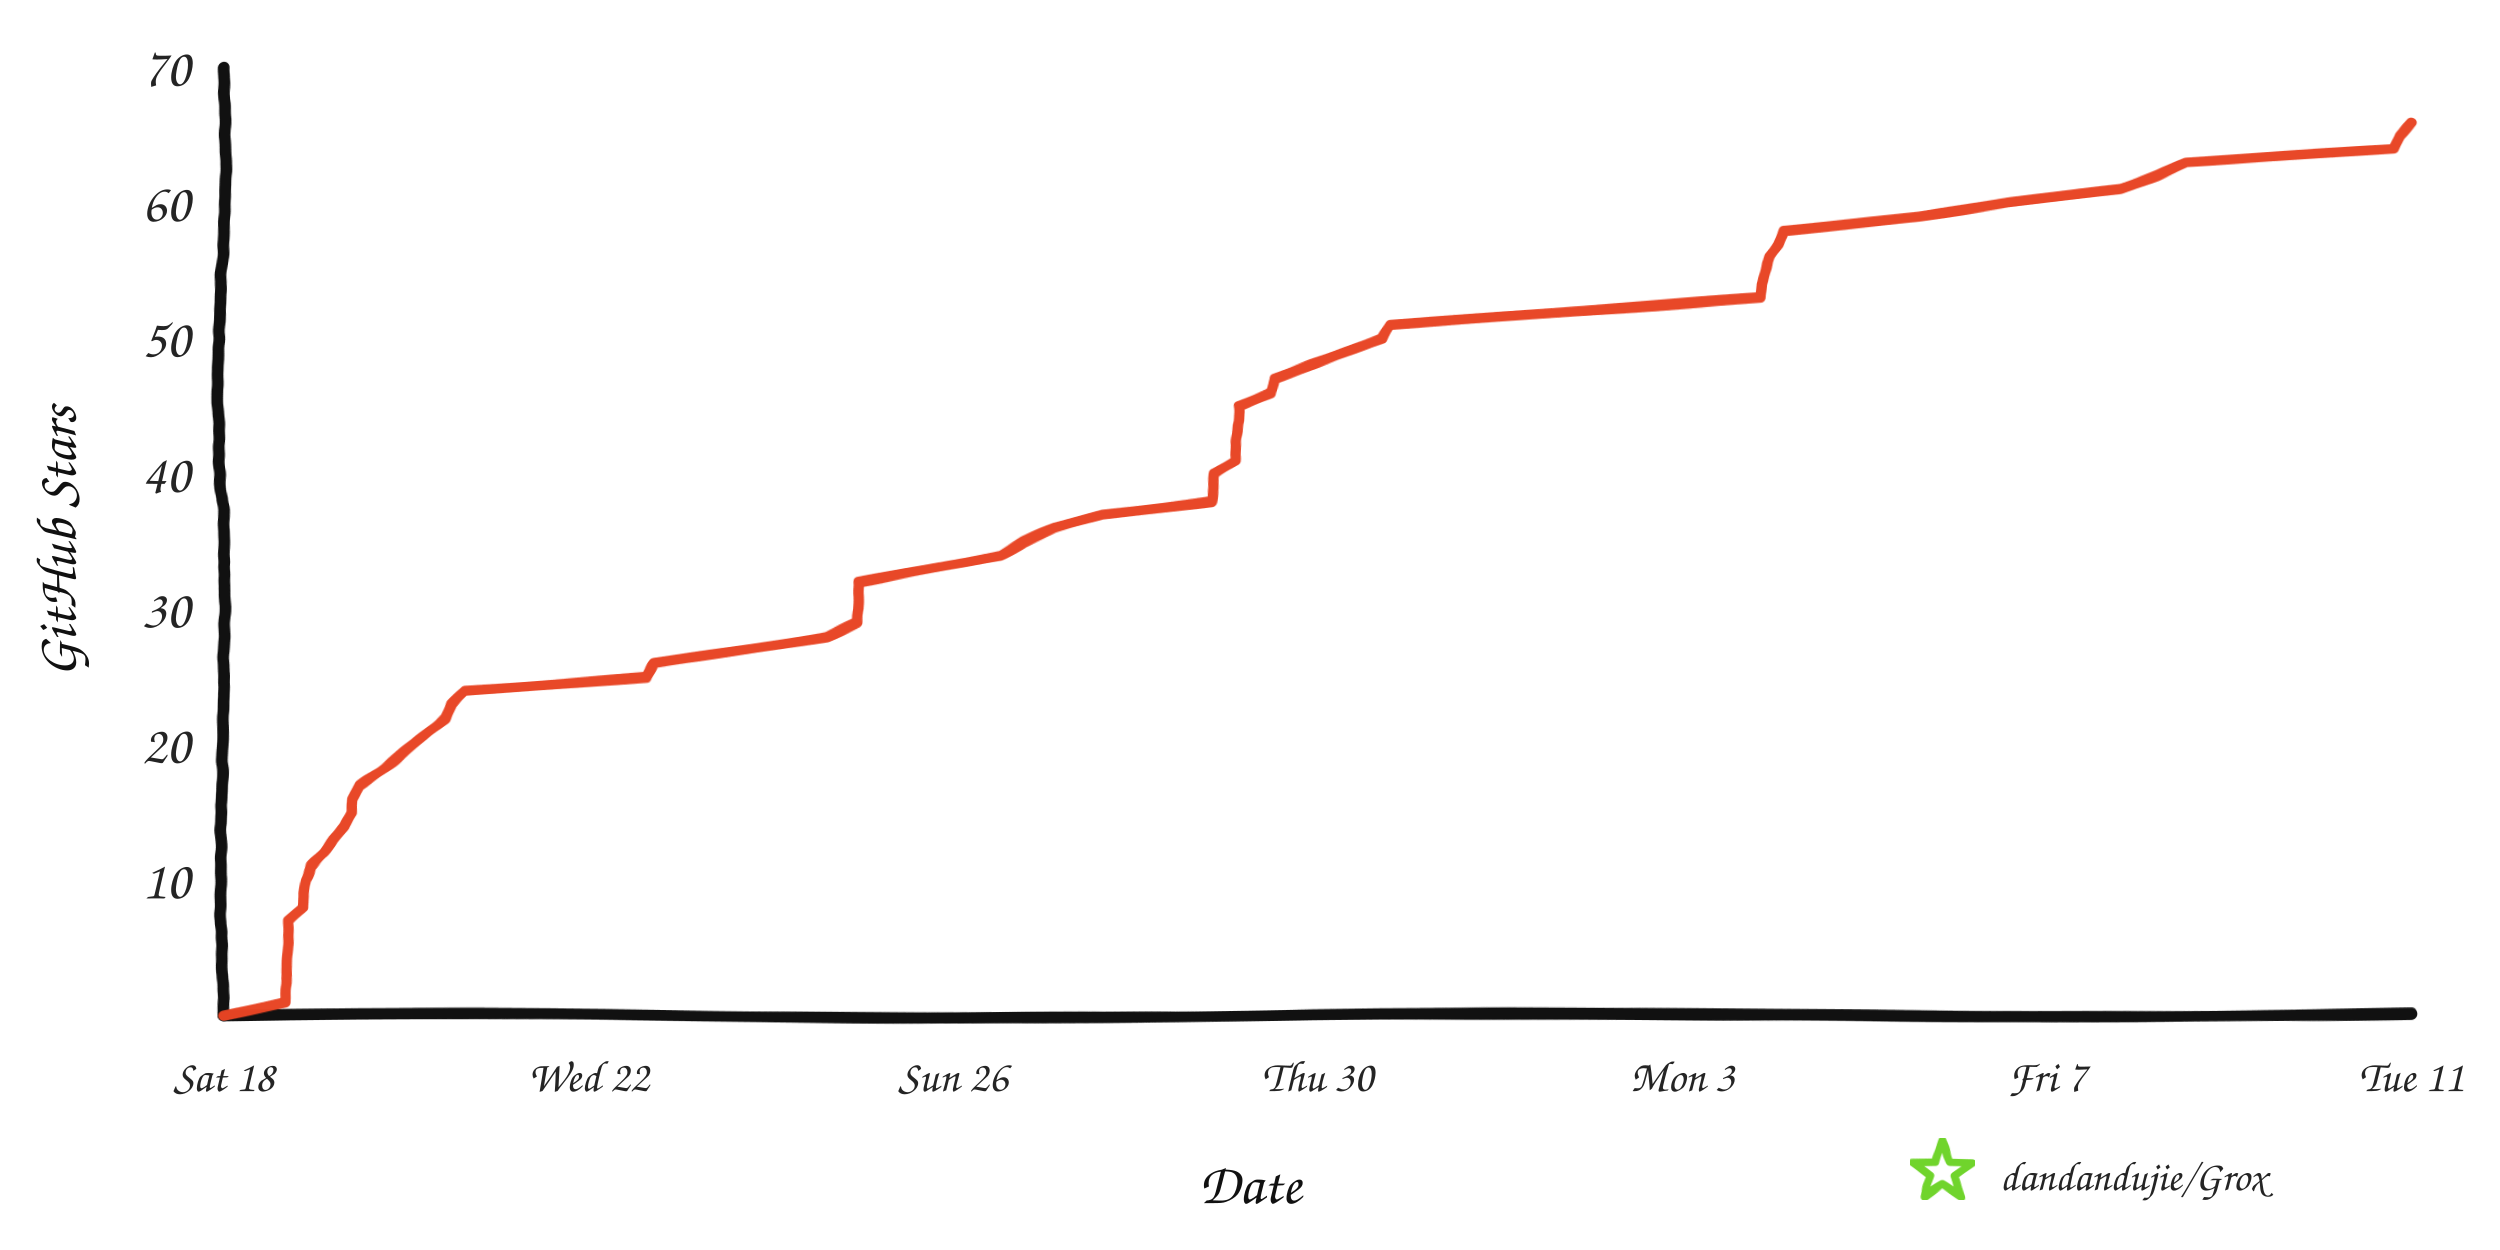
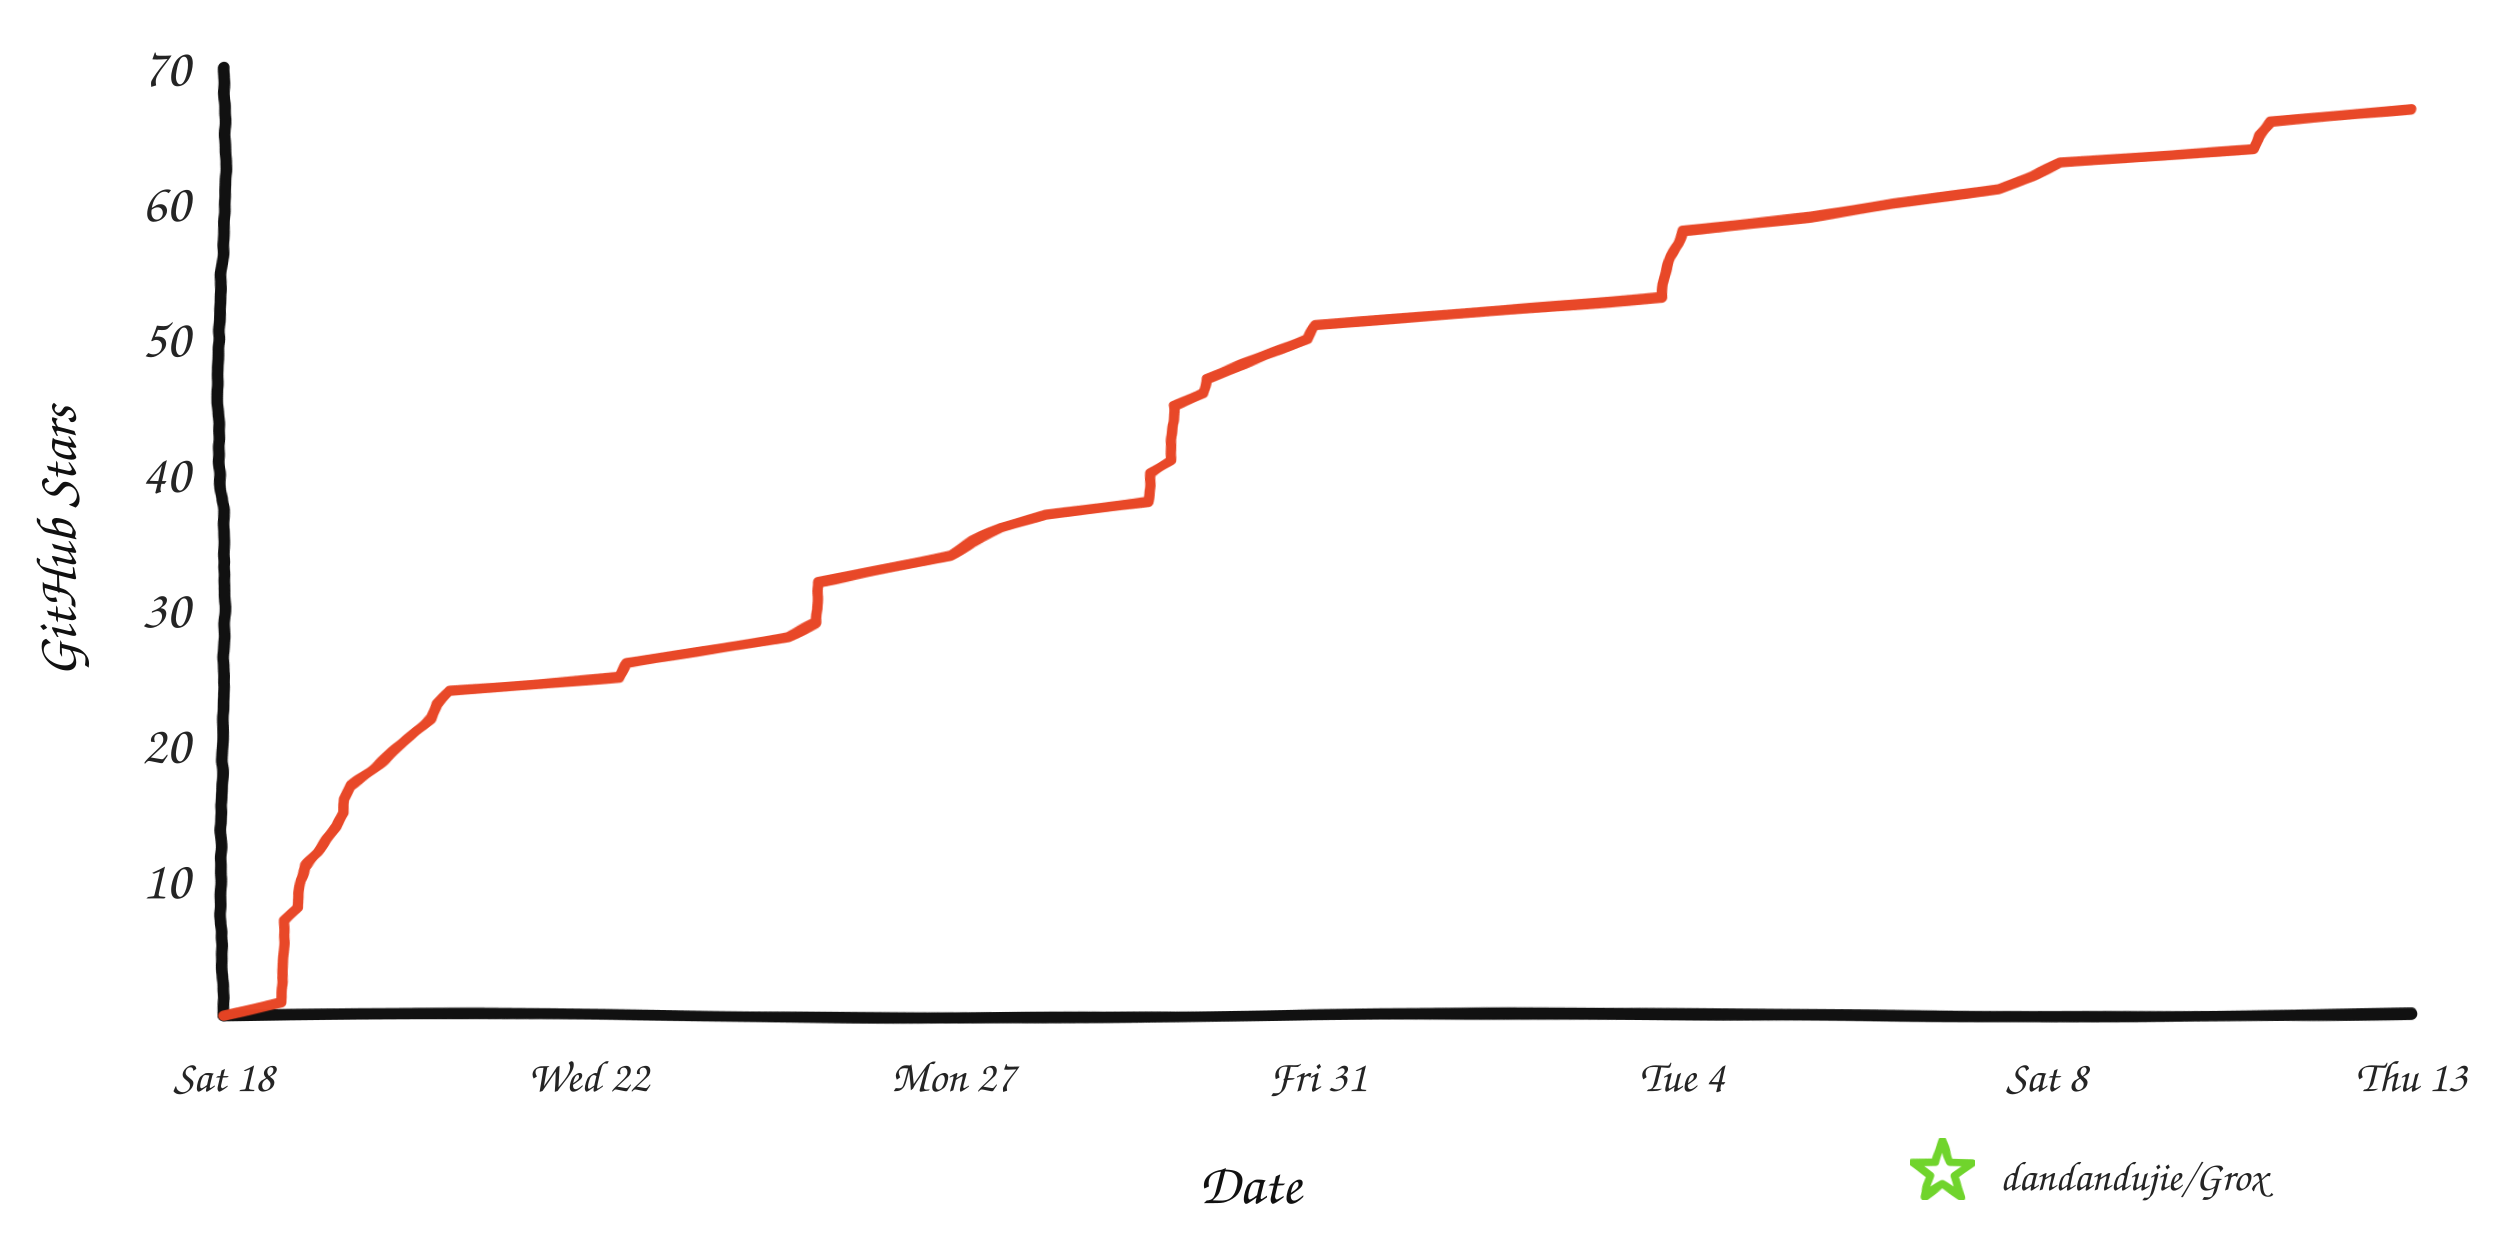
<svg xmlns="http://www.w3.org/2000/svg" width="960" height="480" viewBox="0 0 960 480" role="img" aria-labelledby="title desc">
  <defs>
    <filter id="rough" x="-4%" y="-4%" width="108%" height="108%">
      <feTurbulence type="fractalNoise" baseFrequency="0.008 0.12" numOctaves="2" seed="17" result="noise" />
      <feDisplacementMap in="SourceGraphic" in2="noise" scale="1.6" xChannelSelector="R" yChannelSelector="G" />
    </filter>
  </defs>
  <rect width="960" height="480" fill="#ffffff" />
  <g filter="url(#rough)" fill="none" stroke-linecap="round" stroke-linejoin="round">
    <path d="M 86 390 C 225 387, 336 393, 478 390 S 720 393, 926 389" stroke="#111111" stroke-width="4.5" />
    <path d="M 86 390 C 82 322, 89 254, 85 188 S 89 88, 86 26" stroke="#111111" stroke-width="4.5" />
-     <path d="M 86.0 390.0 L 109.6 384.8 L 109.6 379.6 L 110.1 374.4 L 110.3 369.2 L 110.4 364.0 L 110.7 358.8 L 110.9 353.6 L 116.4 348.4 L 116.5 343.2 L 117.2 338.0 L 119.5 332.8 L 124.5 327.6 L 128.0 322.4 L 132.2 317.2 L 135.0 312.0 L 135.2 306.8 L 138.1 301.6 L 145.7 296.4 L 152.5 291.2 L 158.8 286.0 L 164.7 280.8 L 170.9 275.6 L 173.5 270.4 L 178.6 265.2 L 248.1 260.0 L 251.5 254.8 L 285.8 249.6 L 317.6 244.4 L 329.2 239.2 L 329.6 234.0 L 329.6 228.8 L 329.7 223.6 L 357.5 218.4 L 383.9 213.2 L 393.1 208.0 L 405.1 202.8 L 423.3 197.6 L 465.2 192.4 L 465.8 187.2 L 466.3 182.0 L 474.3 176.8 L 474.6 171.6 L 475.1 166.4 L 475.7 161.2 L 475.7 156.0 L 488.1 150.8 L 489.3 145.6 L 503.0 140.4 L 516.9 135.2 L 530.8 130.0 L 533.6 124.8 L 604.6 119.6 L 676.1 114.4 L 676.6 109.2 L 677.8 104.0 L 679.2 98.8 L 682.5 93.6 L 684.8 88.4 L 737.3 83.2 L 771.3 78.0 L 814.1 72.8 L 828.4 67.6 L 839.9 62.4 L 919.0 57.2 L 921.4 52.0 L 926.0 46.8 L 926.0 46.8" stroke="#e84424" stroke-width="4" opacity="0.98" />
+     <path d="M 86.0 390.0 L 108.0 384.8 L 108.1 379.6 L 108.5 374.4 L 108.8 369.2 L 108.9 364.0 L 109.1 358.8 L 109.3 353.6 L 114.4 348.4 L 114.5 343.2 L 115.2 338.0 L 117.3 332.8 L 122.0 327.6 L 125.3 322.4 L 129.2 317.2 L 131.8 312.0 L 132.0 306.8 L 134.7 301.6 L 141.9 296.4 L 148.2 291.2 L 154.2 286.0 L 159.6 280.8 L 165.4 275.6 L 167.9 270.4 L 172.7 265.2 L 237.7 260.0 L 240.9 254.8 L 272.9 249.6 L 302.7 244.4 L 313.5 239.2 L 313.9 234.0 L 313.9 228.8 L 314.0 223.6 L 340.0 218.4 L 364.7 213.2 L 373.4 208.0 L 384.6 202.8 L 401.5 197.6 L 440.8 192.4 L 441.4 187.2 L 441.9 182.0 L 449.3 176.8 L 449.6 171.6 L 450.1 166.4 L 450.6 161.2 L 450.6 156.0 L 462.2 150.8 L 463.3 145.6 L 476.2 140.4 L 489.2 135.2 L 502.2 130.0 L 504.8 124.8 L 571.2 119.6 L 638.1 114.4 L 638.5 109.2 L 639.7 104.0 L 641.1 98.8 L 644.2 93.6 L 646.3 88.4 L 695.4 83.2 L 727.2 78.0 L 767.3 72.8 L 780.6 67.6 L 791.4 62.4 L 865.4 57.2 L 867.7 52.0 L 871.9 46.8 L 926.0 41.6 L 926.0 41.6" stroke="#e84424" stroke-width="4" opacity="0.98" />
  </g>
  <text x="73" y="345.0" text-anchor="end" fill="#242424" font-family="'Comic Sans MS','Segoe Print','Bradley Hand',cursive" font-size="21">10</text>
  <text x="73" y="293.0" text-anchor="end" fill="#242424" font-family="'Comic Sans MS','Segoe Print','Bradley Hand',cursive" font-size="21">20</text>
  <text x="73" y="241.0" text-anchor="end" fill="#242424" font-family="'Comic Sans MS','Segoe Print','Bradley Hand',cursive" font-size="21">30</text>
  <text x="73" y="189.0" text-anchor="end" fill="#242424" font-family="'Comic Sans MS','Segoe Print','Bradley Hand',cursive" font-size="21">40</text>
  <text x="73" y="137.0" text-anchor="end" fill="#242424" font-family="'Comic Sans MS','Segoe Print','Bradley Hand',cursive" font-size="21">50</text>
  <text x="73" y="85.0" text-anchor="end" fill="#242424" font-family="'Comic Sans MS','Segoe Print','Bradley Hand',cursive" font-size="21">60</text>
  <text x="73" y="33.0" text-anchor="end" fill="#242424" font-family="'Comic Sans MS','Segoe Print','Bradley Hand',cursive" font-size="21">70</text>
  <text x="86.0" y="419" text-anchor="middle" fill="#242424" font-family="'Comic Sans MS','Segoe Print','Bradley Hand',cursive" font-size="17">Sat 18</text>
  <text x="226.0" y="419" text-anchor="middle" fill="#242424" font-family="'Comic Sans MS','Segoe Print','Bradley Hand',cursive" font-size="17">Wed 22</text>
-   <text x="366.0" y="419" text-anchor="middle" fill="#242424" font-family="'Comic Sans MS','Segoe Print','Bradley Hand',cursive" font-size="17">Sun 26</text>
-   <text x="506.0" y="419" text-anchor="middle" fill="#242424" font-family="'Comic Sans MS','Segoe Print','Bradley Hand',cursive" font-size="17">Thu 30</text>
-   <text x="646.0" y="419" text-anchor="middle" fill="#242424" font-family="'Comic Sans MS','Segoe Print','Bradley Hand',cursive" font-size="17">Mon 3</text>
-   <text x="786.0" y="419" text-anchor="middle" fill="#242424" font-family="'Comic Sans MS','Segoe Print','Bradley Hand',cursive" font-size="17">Fri 7</text>
-   <text x="926.0" y="419" text-anchor="middle" fill="#242424" font-family="'Comic Sans MS','Segoe Print','Bradley Hand',cursive" font-size="17">Tue 11</text>
+   <text x="366.0" y="419" text-anchor="middle" fill="#242424" font-family="'Comic Sans MS','Segoe Print','Bradley Hand',cursive" font-size="17">Mon 27</text>
+   <text x="506.0" y="419" text-anchor="middle" fill="#242424" font-family="'Comic Sans MS','Segoe Print','Bradley Hand',cursive" font-size="17">Fri 31</text>
+   <text x="646.0" y="419" text-anchor="middle" fill="#242424" font-family="'Comic Sans MS','Segoe Print','Bradley Hand',cursive" font-size="17">Tue 4</text>
+   <text x="786.0" y="419" text-anchor="middle" fill="#242424" font-family="'Comic Sans MS','Segoe Print','Bradley Hand',cursive" font-size="17">Sat 8</text>
+   <text x="926.0" y="419" text-anchor="middle" fill="#242424" font-family="'Comic Sans MS','Segoe Print','Bradley Hand',cursive" font-size="17">Thu 13</text>
  <text x="480" y="462" text-anchor="middle" fill="#111111" font-family="'Comic Sans MS','Segoe Print','Bradley Hand',cursive" font-size="22">Date</text>
  <text x="29" y="208" text-anchor="middle" fill="#111111" font-family="'Comic Sans MS','Segoe Print','Bradley Hand',cursive" font-size="22" transform="rotate(-90 29 208)">GitHub Stars</text>
  <polygon points="746.0,438.0 748.8,446.1 757.4,446.3 750.6,451.5 753.1,459.7 746.0,454.8 738.9,459.7 741.4,451.5 734.6,446.3 743.2,446.1" fill="none" stroke="#70d42c" stroke-width="3" stroke-linejoin="round" filter="url(#rough)" />
  <text x="768" y="457" fill="#242424" font-family="'Comic Sans MS','Segoe Print','Bradley Hand',cursive" font-size="16">dandandujie/Grox</text>
</svg>
